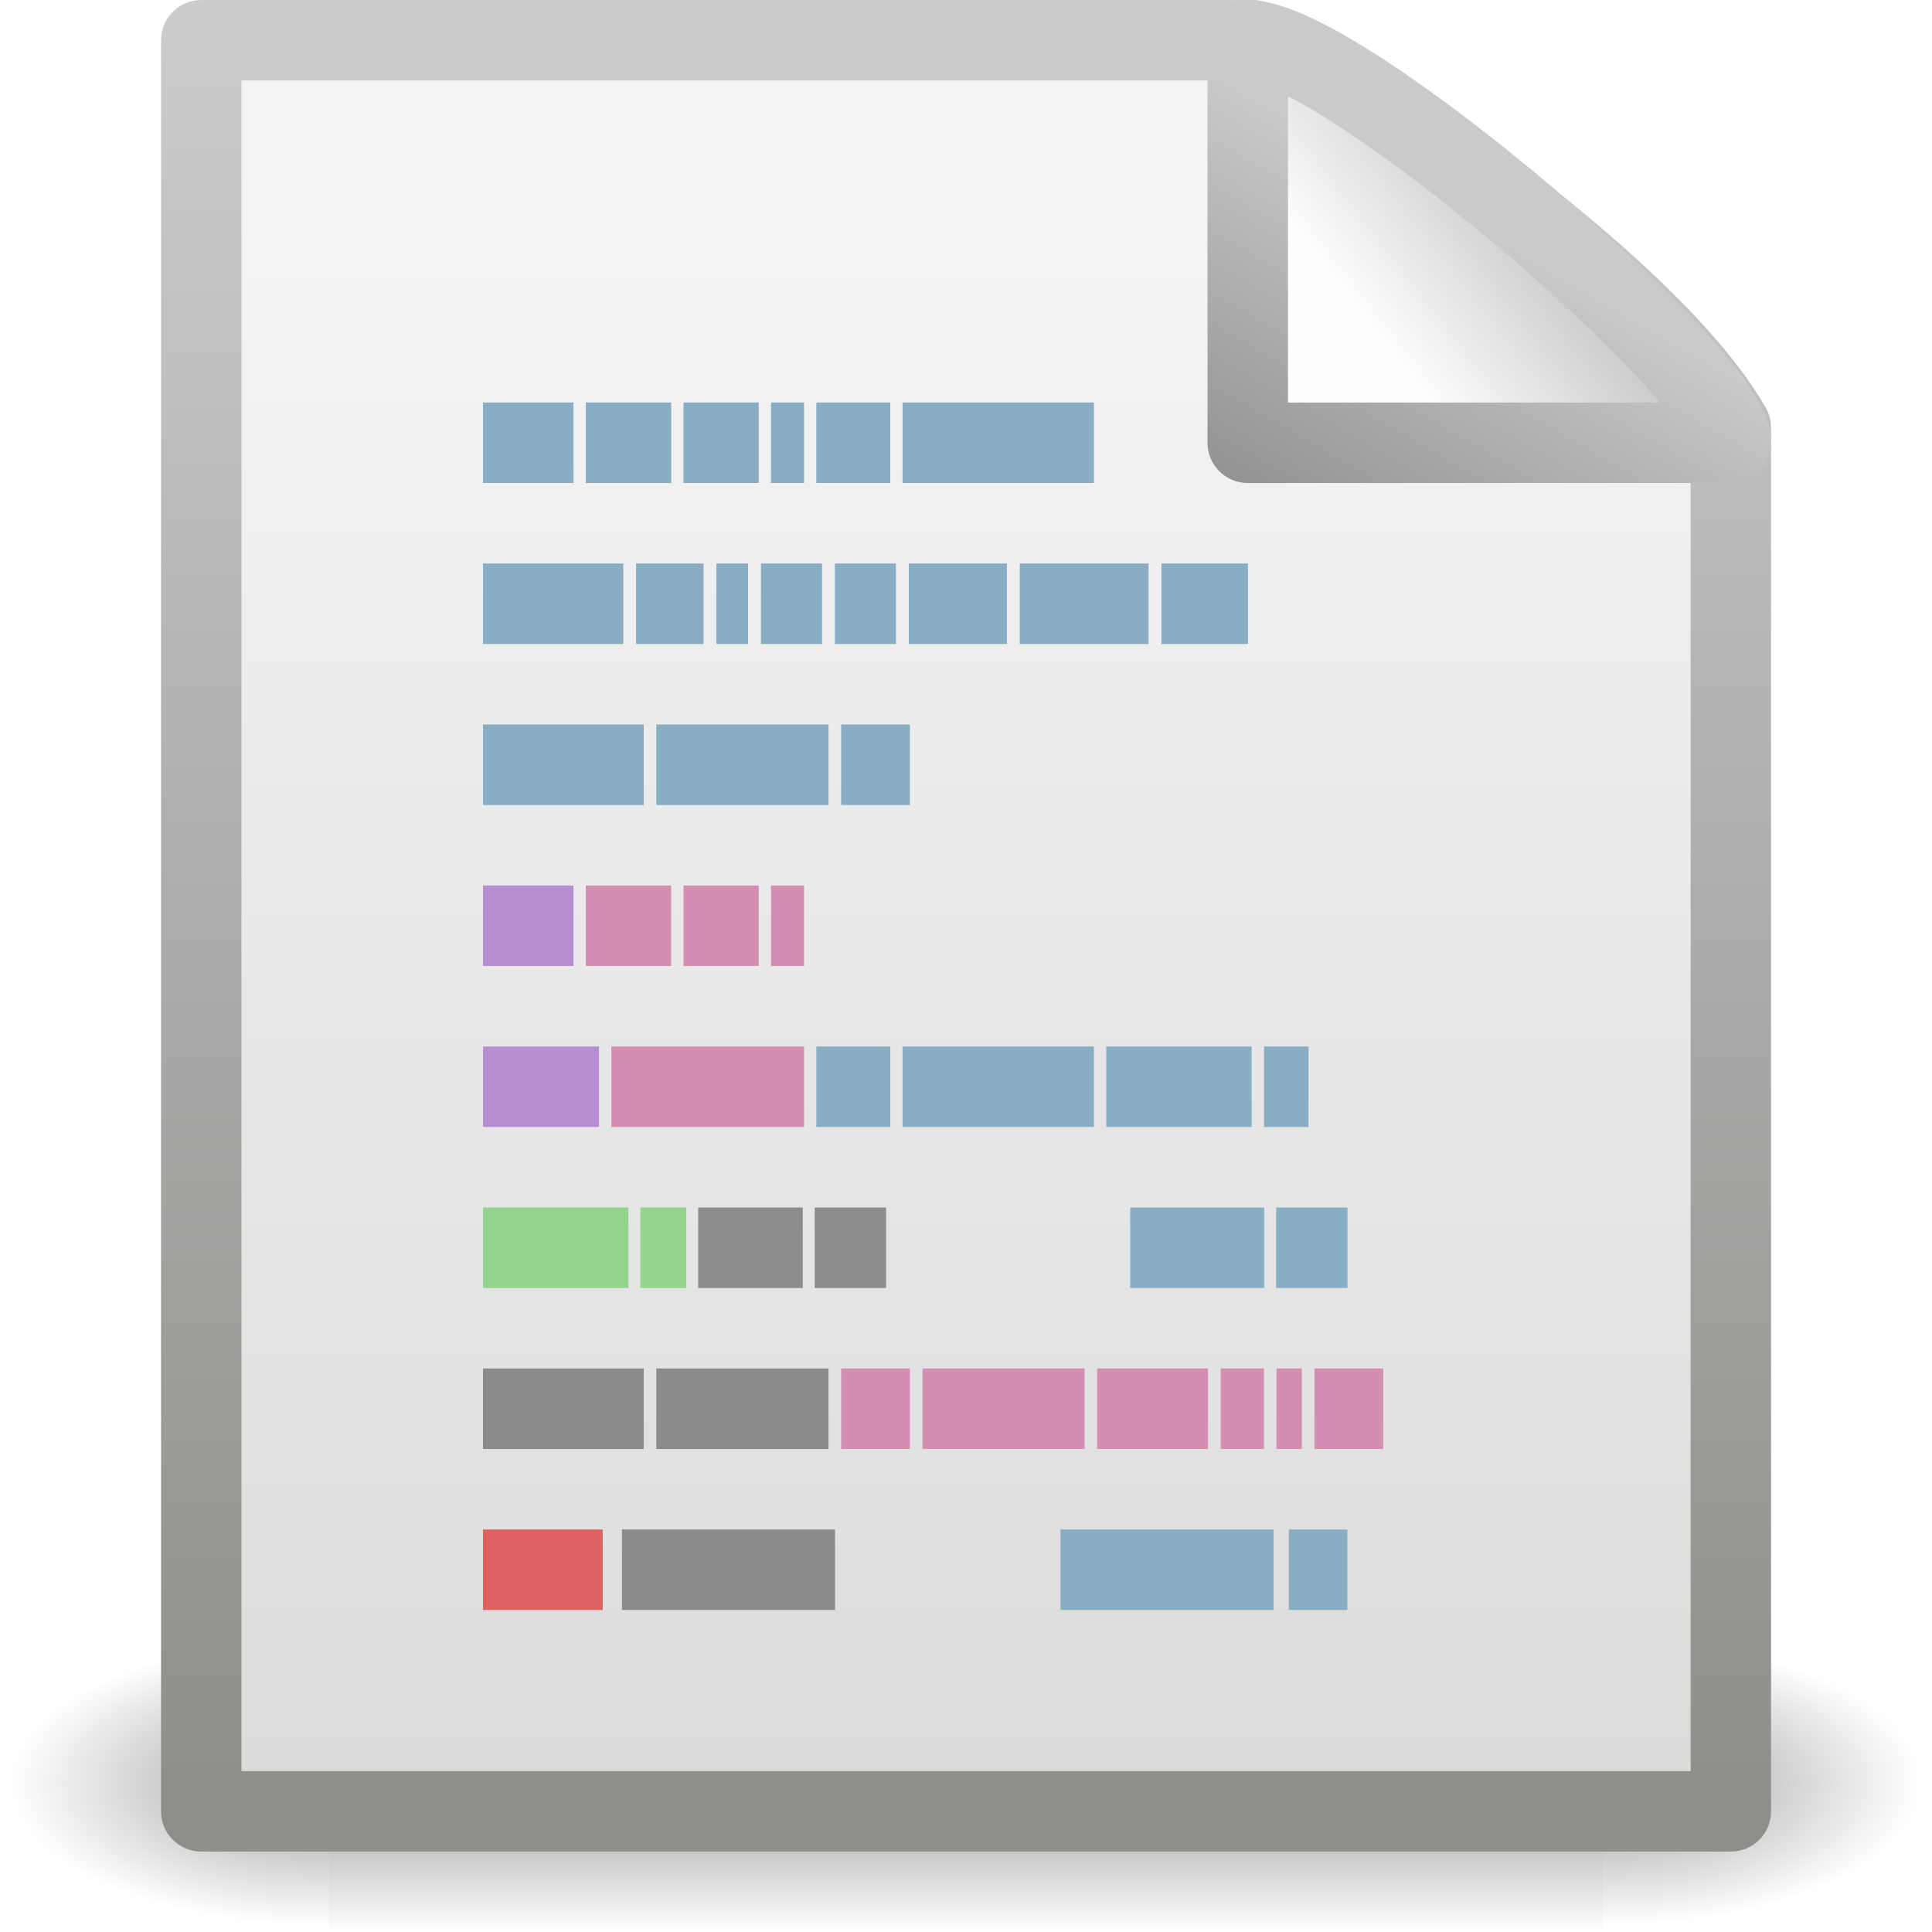
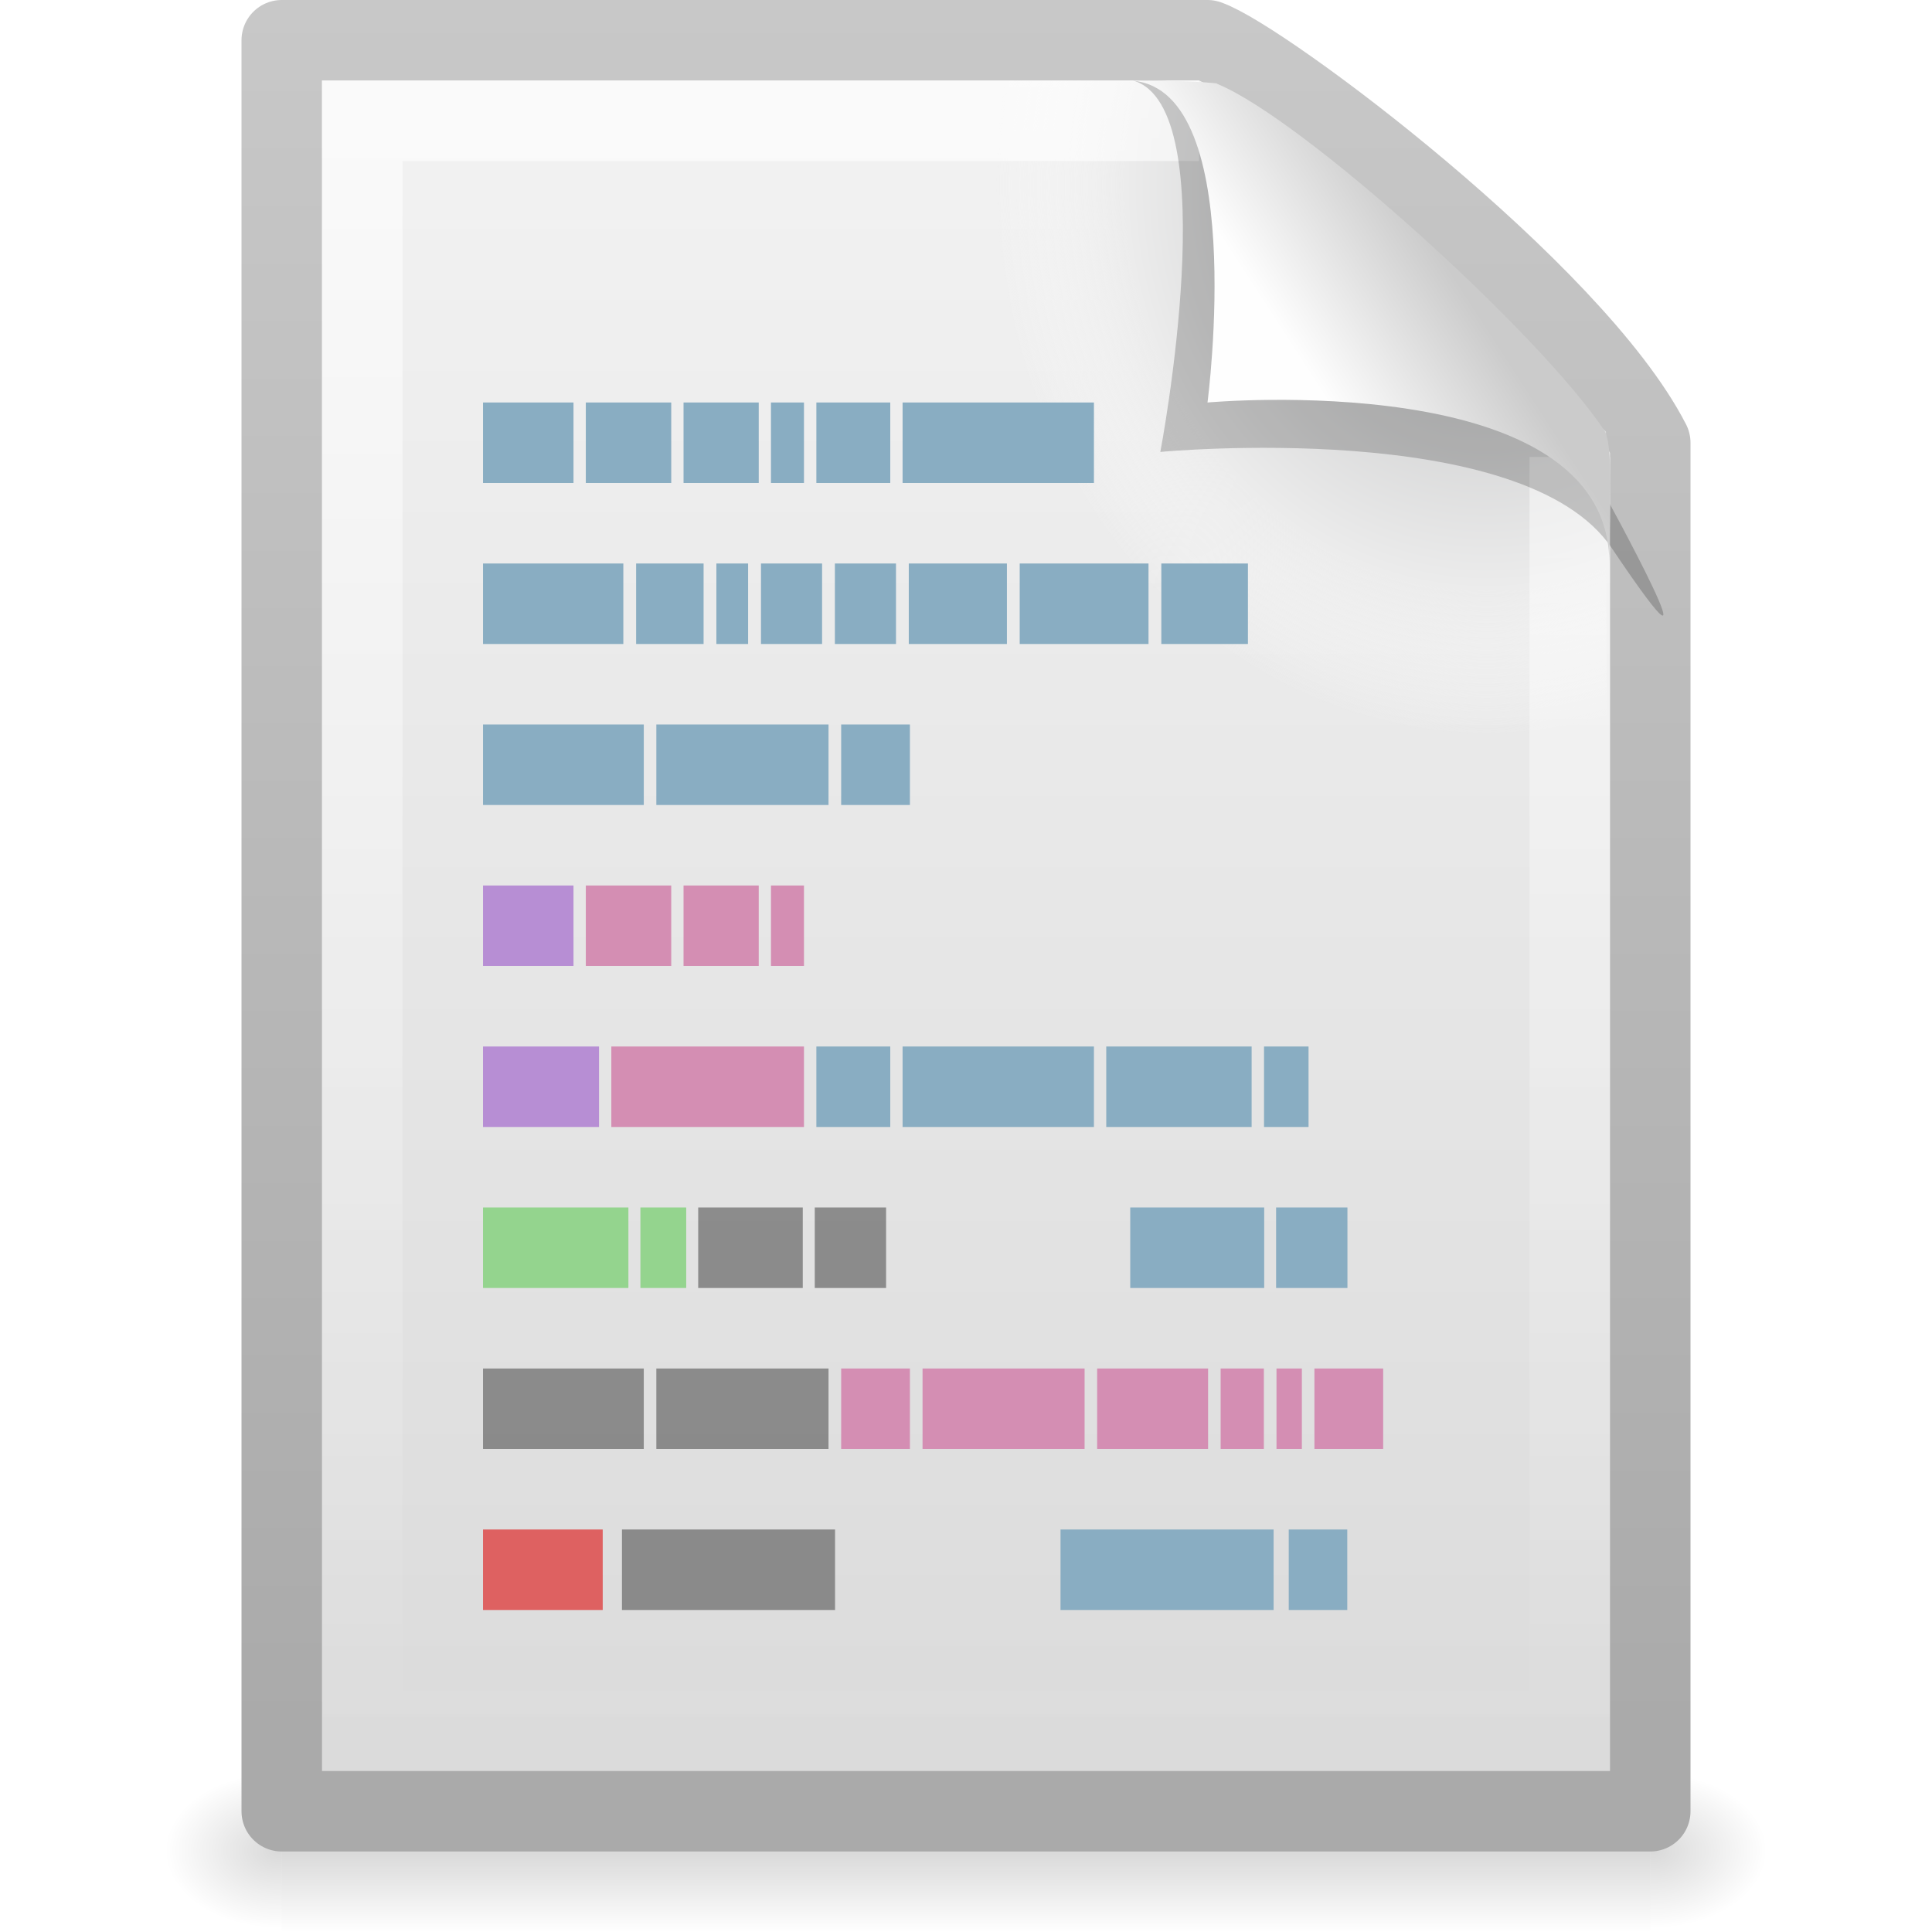
- <svg xmlns="http://www.w3.org/2000/svg" xmlns:xlink="http://www.w3.org/1999/xlink" version="1.0" width="24" height="24" id="svg2">
-   <defs id="defs4">
-     <radialGradient cx="605.714" cy="486.648" r="117.143" fx="605.714" fy="486.648" id="radialGradient4536" xlink:href="#linearGradient5060" gradientUnits="userSpaceOnUse" gradientTransform="matrix(-2.774389,0,0,1.969706,112.7623,-872.8854)" />
+ <svg xmlns="http://www.w3.org/2000/svg" xmlns:xlink="http://www.w3.org/1999/xlink" version="1.0" width="24" height="24" id="svg2707">
+   <defs id="defs2709">
+     <linearGradient id="linearGradient5048">
+       <stop id="stop5050" style="stop-color:#000000;stop-opacity:0" offset="0" />
+       <stop id="stop5056" style="stop-color:#000000;stop-opacity:1" offset="0.5" />
+       <stop id="stop5052" style="stop-color:#000000;stop-opacity:0" offset="1" />
+     </linearGradient>
+     <linearGradient x1="302.857" y1="366.648" x2="302.857" y2="609.505" id="linearGradient2447" xlink:href="#linearGradient5048" gradientUnits="userSpaceOnUse" gradientTransform="matrix(0.0352071,0,0,0.00823529,-0.724852,18.98055)" />
+     <radialGradient cx="605.714" cy="486.648" r="117.143" fx="605.714" fy="486.648" id="radialGradient2444" xlink:href="#linearGradient5060" gradientUnits="userSpaceOnUse" gradientTransform="matrix(-0.01204859,0,0,0.00823529,10.76121,18.98057)" />
    <linearGradient id="linearGradient5060">
-       <stop id="stop5062" style="stop-color:black;stop-opacity:1" offset="0" />
-       <stop id="stop5064" style="stop-color:black;stop-opacity:0" offset="1" />
+       <stop id="stop5062" style="stop-color:#000000;stop-opacity:1" offset="0" />
+       <stop id="stop5064" style="stop-color:#000000;stop-opacity:0" offset="1" />
    </linearGradient>
-     <radialGradient cx="605.714" cy="486.648" r="117.143" fx="605.714" fy="486.648" id="radialGradient4534" xlink:href="#linearGradient5060" gradientUnits="userSpaceOnUse" gradientTransform="matrix(2.774389,0,0,1.969706,-1891.633,-872.8854)" />
-     <linearGradient id="linearGradient5048">
-       <stop id="stop5050" style="stop-color:black;stop-opacity:0" offset="0" />
-       <stop id="stop5056" style="stop-color:black;stop-opacity:1" offset="0.5" />
-       <stop id="stop5052" style="stop-color:black;stop-opacity:0" offset="1" />
+     <radialGradient cx="605.714" cy="486.648" r="117.143" fx="605.714" fy="486.648" id="radialGradient2441" xlink:href="#linearGradient5060" gradientUnits="userSpaceOnUse" gradientTransform="matrix(0.01204859,0,0,0.00823529,13.23879,18.98057)" />
+     <linearGradient id="linearGradient3104">
+       <stop id="stop3106" style="stop-color:#aaaaaa;stop-opacity:1" offset="0" />
+       <stop id="stop3108" style="stop-color:#c8c8c8;stop-opacity:1" offset="1" />
    </linearGradient>
-     <linearGradient x1="302.857" y1="366.648" x2="302.857" y2="609.505" id="linearGradient4532" xlink:href="#linearGradient5048" gradientUnits="userSpaceOnUse" gradientTransform="matrix(2.774389,0,0,1.969706,-1892.179,-872.8854)" />
-     <linearGradient id="linearGradient3931">
-       <stop id="stop3933" style="stop-color:#8d8f8a;stop-opacity:1" offset="0" />
-       <stop id="stop3935" style="stop-color:#cbcbcb;stop-opacity:1" offset="1" />
-     </linearGradient>
-     <linearGradient x1="-51.786" y1="50.786" x2="-51.786" y2="2.906" id="linearGradient4547" xlink:href="#linearGradient3931" gradientUnits="userSpaceOnUse" gradientTransform="matrix(0.4383743,0,0,0.4575444,31.22352,-0.7786496)" />
+     <linearGradient x1="-51.786" y1="50.786" x2="-51.786" y2="2.906" id="linearGradient2438" xlink:href="#linearGradient3104" gradientUnits="userSpaceOnUse" gradientTransform="matrix(0.3922135,0,0,0.4473607,29.19929,-1.2387)" />
    <linearGradient id="linearGradient3600">
      <stop id="stop3602" style="stop-color:#f4f4f4;stop-opacity:1" offset="0" />
      <stop id="stop3604" style="stop-color:#dbdbdb;stop-opacity:1" offset="1" />
    </linearGradient>
-     <linearGradient x1="25.132" y1="6.729" x2="25.132" y2="47.013" id="linearGradient4545" xlink:href="#linearGradient3600" gradientUnits="userSpaceOnUse" gradientTransform="matrix(0.5428805,0,0,0.4889072,-1.029133,-0.2337718)" />
-     <linearGradient id="linearGradient4559">
-       <stop id="stop4561" style="stop-color:#cacaca;stop-opacity:1" offset="0" />
-       <stop id="stop4563" style="stop-color:#949492;stop-opacity:1" offset="1" />
+     <linearGradient x1="25.132" y1="0.985" x2="25.132" y2="47.013" id="linearGradient2435" xlink:href="#linearGradient3600" gradientUnits="userSpaceOnUse" gradientTransform="matrix(0.4857154,0,0,0.4780255,0.3428305,-0.7059501)" />
+     <radialGradient cx="102" cy="112.305" r="139.559" id="XMLID_8_" gradientUnits="userSpaceOnUse">
+       <stop id="stop41" style="stop-color:#b7b8b9;stop-opacity:1" offset="0" />
+       <stop id="stop47" style="stop-color:#ececec;stop-opacity:1" offset="0.189" />
+       <stop id="stop49" style="stop-color:#fafafa;stop-opacity:0" offset="0.257" />
+       <stop id="stop51" style="stop-color:#ffffff;stop-opacity:0" offset="0.301" />
+       <stop id="stop53" style="stop-color:#fafafa;stop-opacity:0" offset="0.531" />
+       <stop id="stop55" style="stop-color:#ebecec;stop-opacity:0" offset="0.845" />
+       <stop id="stop57" style="stop-color:#e1e2e3;stop-opacity:0" offset="1" />
+     </radialGradient>
+     <radialGradient cx="102" cy="112.305" r="139.559" id="radialGradient2432" xlink:href="#XMLID_8_" gradientUnits="userSpaceOnUse" gradientTransform="matrix(0.1702128,0,0,-0.1907226,1.106383,23.7165)" />
+     <linearGradient id="linearGradient3211">
+       <stop id="stop3213" style="stop-color:#ffffff;stop-opacity:1" offset="0" />
+       <stop id="stop3215" style="stop-color:#ffffff;stop-opacity:0" offset="1" />
    </linearGradient>
-     <linearGradient x1="17.289" y1="2.185" x2="15.18" y2="5.821" id="linearGradient4565" xlink:href="#linearGradient4559" gradientUnits="userSpaceOnUse" />
+     <linearGradient x1="24" y1="2" x2="24" y2="46.017" id="linearGradient2429" xlink:href="#linearGradient3211" gradientUnits="userSpaceOnUse" gradientTransform="matrix(0.4545444,0,0,0.4651153,1.090934,0.3372293)" />
    <linearGradient id="linearGradient8589">
      <stop id="stop8591" style="stop-color:#fefefe;stop-opacity:1" offset="0" />
      <stop id="stop8593" style="stop-color:#cbcbcb;stop-opacity:1" offset="1" />
    </linearGradient>
-     <linearGradient x1="32.892" y1="8.059" x2="36.358" y2="5.457" id="linearGradient4543" xlink:href="#linearGradient8589" gradientUnits="userSpaceOnUse" gradientTransform="matrix(0.541631,0,0,0.5202974,-0.9402078,-0.3018562)" />
+     <linearGradient x1="32.892" y1="8.059" x2="36.358" y2="5.457" id="linearGradient2425" xlink:href="#linearGradient8589" gradientUnits="userSpaceOnUse" gradientTransform="matrix(0.4778466,0,0,0.5524833,0.3722548,-0.0761283)" />
  </defs>
  <g id="layer1">
-     <g transform="matrix(0.5459263,0,0,0.5168524,-0.9657323,-0.5781821)" id="g3490" style="stroke-width:1.883;stroke-miterlimit:4;stroke-dasharray:none;display:inline">
-       <g transform="matrix(0.02165152,0,0,0.01485743,43.0076,42.68539)" id="g5022" style="stroke-width:104.962;stroke-miterlimit:4;stroke-dasharray:none;display:inline">
-         <rect width="1339.633" height="478.357" x="-1559.252" y="-150.697" id="rect4173" style="opacity:0.402;fill:url(#linearGradient4532);fill-opacity:1;fill-rule:nonzero;stroke:none;stroke-width:104.962;marker:none;visibility:visible;display:inline;overflow:visible" />
-         <path d="m -219.619,-150.68 c 0,0 0,478.331 0,478.331 142.874,0.9 345.4,-107.17 345.4,-239.196 0,-132.027 -159.437,-239.135 -345.4,-239.135 z" id="path5058" style="opacity:0.402;fill:url(#radialGradient4534);fill-opacity:1;fill-rule:nonzero;stroke:none;stroke-width:104.962;marker:none;visibility:visible;display:inline;overflow:visible" />
-         <path d="m -1559.252,-150.68 c 0,0 0,478.331 0,478.331 -142.874,0.9 -345.4,-107.17 -345.4,-239.196 0,-132.027 159.437,-239.135 345.4,-239.135 z" id="path5018" style="opacity:0.402;fill:url(#radialGradient4536);fill-opacity:1;fill-rule:nonzero;stroke:none;stroke-width:104.962;marker:none;visibility:visible;display:inline;overflow:visible" />
-       </g>
+     <rect width="17" height="2" x="3.5" y="22" id="rect2879" style="opacity:0.15;fill:url(#linearGradient2447);fill-opacity:1;fill-rule:nonzero;stroke:none;stroke-width:1;marker:none;visibility:visible;display:inline;overflow:visible" />
+     <path d="m 3.5,22 c 0,0 0,2 0,2 C 2.88,24.004 2,23.552 2,23 2,22.448 2.692,22 3.5,22 z" id="path2881" style="opacity:0.15;fill:url(#radialGradient2444);fill-opacity:1;fill-rule:nonzero;stroke:none;stroke-width:1;marker:none;visibility:visible;display:inline;overflow:visible" />
+     <path d="m 20.5,22 c 0,0 0,2 0,2 0.62,0.004 1.5,-0.448 1.5,-1 0,-0.552 -0.692,-1 -1.5,-1 z" id="path2883" style="opacity:0.15;fill:url(#radialGradient2441);fill-opacity:1;fill-rule:nonzero;stroke:none;stroke-width:1;marker:none;visibility:visible;display:inline;overflow:visible" />
+     <path d="m 3.5,0.5 c 3.896,0 7.604,0 11.5,0 C 15.683,0.737 19.541,3.628 20.5,5.5 c 0,5.729 3.9e-5,11.271 3.9e-5,17 -5.667,0 -11.333,0 -17,0 0,-7.333 0,-14.667 0,-22 z" id="path4160" style="fill:url(#linearGradient2435);fill-opacity:1;stroke:url(#linearGradient2438);stroke-width:1;stroke-linecap:butt;stroke-linejoin:round;stroke-miterlimit:4;stroke-opacity:1;stroke-dasharray:none;stroke-dashoffset:0;display:inline" />
+     <path d="M 4.17,22 C 4.076,22 4,21.914 4,21.809 L 4,1.211 C 4,1.106 4.076,1.021 4.17,1.021 7.692,1.073 11.594,0.942 15.111,1.034 L 19.95,5.361 20,21.809 C 20,21.914 19.924,22 19.83,22 L 4.17,22 z" id="path4191" style="fill:url(#radialGradient2432);fill-opacity:1" />
+     <path d="m 19.5,5.677 c 0,5.208 0,10.615 0,15.823 -5,0 -10,0 -15,0 0,-6.667 0,-13.333 0,-20 3.437,0 6.956,0 10.394,0" id="path2435" style="opacity:0.6;fill:none;stroke:url(#linearGradient2429);stroke-width:1;stroke-linecap:butt;stroke-linejoin:miter;stroke-miterlimit:4;stroke-opacity:1;stroke-dasharray:none;stroke-dashoffset:0;display:inline" />
+     <path d="m 14.075,1 c 1.156,0.329 0.339,4.614 0.339,4.614 0,0 4.515,-0.428 5.608,1.195 C 21.511,9.022 19.954,6.174 19.849,5.988 19.093,4.648 15.982,1.441 14.803,1.046 14.715,1.017 14.52,1 14.075,1 z" id="path3370" style="opacity:0.2;fill:#000000;fill-opacity:1;fill-rule:evenodd;stroke:none;display:inline" />
+     <path d="m 14,1 c 1.526,0 1,4 1,4 0,0 4.992,-0.453 4.992,2 0,-0.598 0.056,-1.478 -0.064,-1.656 C 19.089,4.101 16.184,1.482 15.13,1.046 15.044,1.011 14.444,1 14,1 z" id="path4474" style="fill:url(#linearGradient2425);fill-opacity:1;fill-rule:evenodd;stroke:none;display:inline" />
+     <g transform="translate(25.06024,0.722892)" id="g2660">
+       <path d="m -19.06,4.277 1.124,0 0,1 -1.124,0 0,-1 z" id="path6035" style="fill:#89adc2;fill-opacity:1;stroke:none;display:inline" />
+       <path d="m -17.783,4.277 1.061,0 0,1 -1.061,0 0,-1 z" id="path6033" style="fill:#89adc2;fill-opacity:1;stroke:none;display:inline" />
+       <path d="m -16.569,4.277 0.934,0 0,1 -0.934,0 0,-1 z" id="path6031" style="fill:#89adc2;fill-opacity:1;stroke:none;display:inline" />
+       <path d="m -15.483,4.277 0.41,0 0,1 -0.41,0 0,-1 z" id="path6029" style="fill:#89adc2;fill-opacity:1;stroke:none;display:inline" />
+       <path d="m -14.919,4.277 0.918,0 0,1 -0.918,0 0,-1 z" id="path6027" style="fill:#89adc2;fill-opacity:1;stroke:none;display:inline" />
+       <path d="m -13.848,4.277 2.377,0 0,1 -2.377,0 0,-1 z" id="path6025" style="fill:#89adc2;fill-opacity:1;stroke:none;display:inline" />
+       <path d="m -19.06,10.277 1.124,0 0,1 -1.124,0 0,-1 z" id="path6017" style="fill:#b78ed4;fill-opacity:1;stroke:none;display:inline" />
+       <path d="m -17.783,10.277 1.061,0 0,1 -1.061,0 0,-1 z" id="path6015" style="fill:#d48eb3;fill-opacity:1;stroke:none;display:inline" />
+       <path d="m -16.569,10.277 0.934,0 0,1 -0.934,0 0,-1 z" id="path6013" style="fill:#d48eb3;fill-opacity:1;stroke:none;display:inline" />
+       <path d="m -15.483,10.277 0.41,0 0,1 -0.41,0 0,-1 z" id="path6011" style="fill:#d48eb3;fill-opacity:1;stroke:none;display:inline" />
+       <path d="m -14.919,12.277 0.918,0 0,1 -0.918,0 0,-1 z" id="path6009" style="fill:#89adc2;fill-opacity:1;stroke:none;display:inline" />
+       <path d="m -13.848,12.277 2.377,0 0,1 -2.377,0 0,-1 z" id="path6007" style="fill:#89adc2;fill-opacity:1;stroke:none;display:inline" />
+       <path d="m -11.318,12.277 1.806,0 0,1 -1.806,0 0,-1 z" id="path6005" style="fill:#89adc2;fill-opacity:1;stroke:none;display:inline" />
+       <path d="m -9.358,12.277 0.553,0 0,1 -0.553,0 0,-1 z" id="path6003" style="fill:#89adc2;fill-opacity:1;stroke:none;display:inline" />
+       <path d="m -19.06,6.277 1.743,0 0,1 -1.743,0 0,-1 z" id="path5999" style="fill:#89adc2;fill-opacity:1;stroke:none;display:inline" />
+       <path d="m -17.158,6.277 0.838,0 0,1 -0.838,0 0,-1 z" id="path5997" style="fill:#89adc2;fill-opacity:1;stroke:none;display:inline" />
+       <path d="m -16.161,6.277 0.394,0 0,1 -0.394,0 0,-1 z" id="path5995" style="fill:#89adc2;fill-opacity:1;stroke:none;display:inline" />
+       <path d="m -15.607,6.277 0.759,0 0,1 -0.759,0 0,-1 z" id="path5993" style="fill:#89adc2;fill-opacity:1;stroke:none;display:inline" />
+       <path d="m -14.689,6.277 0.759,0 0,1 -0.759,0 0,-1 z" id="path5991" style="fill:#89adc2;fill-opacity:1;stroke:none;display:inline" />
+       <path d="m -13.771,6.277 1.219,0 0,1 -1.219,0 0,-1 z" id="path5989" style="fill:#89adc2;fill-opacity:1;stroke:none;display:inline" />
+       <path d="m -12.393,6.277 1.6,0 0,1 -1.6,0 0,-1 z" id="path5987" style="fill:#89adc2;fill-opacity:1;stroke:none;display:inline" />
+       <path d="m -10.634,6.277 1.076,0 0,1 -1.076,0 0,-1 z" id="path5985" style="fill:#89adc2;fill-opacity:1;stroke:none;display:inline" />
+       <path d="m -19.06,8.277 1.997,0 0,1 -1.997,0 0,-1 z" id="path5981" style="fill:#89adc2;fill-opacity:1;stroke:none;display:inline" />
+       <path d="m -16.907,8.277 2.139,0 0,1 -2.139,0 0,-1 z" id="path5979" style="fill:#89adc2;fill-opacity:1;stroke:none;display:inline" />
+       <path d="m -14.611,8.277 0.854,0 0,1 -0.854,0 0,-1 z" id="path5977" style="fill:#89adc2;fill-opacity:1;stroke:none;display:inline" />
+       <path d="m -19.06,16.277 1.997,0 0,1 -1.997,0 0,-1 z" id="path5965" style="opacity:0.7;fill:#666666;fill-opacity:1;stroke:none;display:inline" />
+       <path d="m -16.907,16.277 2.139,0 0,1 -2.139,0 0,-1 z" id="path5963" style="opacity:0.7;fill:#666666;fill-opacity:1;stroke:none;display:inline" />
+       <path d="m -14.611,16.277 0.854,0 0,1 -0.854,0 0,-1 z" id="path5961" style="fill:#d48eb3;fill-opacity:1;stroke:none;display:inline" />
+       <path d="m -13.6,16.277 2.013,0 0,1 -2.013,0 0,-1 z" id="path5959" style="fill:#d48eb3;fill-opacity:1;stroke:none;display:inline" />
+       <path d="m -9.897,16.277 0.537,0 0,1 -0.537,0 0,-1 z" id="path5957" style="fill:#d48eb3;fill-opacity:1;stroke:none;display:inline" />
+       <path d="m -11.431,16.277 1.378,0 0,1 -1.378,0 0,-1 z" id="path5955" style="fill:#d48eb3;fill-opacity:1;stroke:none;display:inline" />
+       <path d="m -9.203,16.277 0.315,0 0,1 -0.315,0 0,-1 z" id="path5953" style="fill:#d48eb3;fill-opacity:1;stroke:none;display:inline" />
+       <path d="m -8.732,16.277 0.854,0 0,1 -0.854,0 0,-1 z" id="path5951" style="fill:#d48eb3;fill-opacity:1;stroke:none;display:inline" />
+       <path d="m -19.06,12.277 1.441,0 0,1 -1.441,0 0,-1 z" id="path5949" style="fill:#b78ed4;fill-opacity:1;stroke:none;display:inline" />
+       <path d="m -17.466,12.277 2.393,0 0,1 -2.393,0 0,-1 z" id="path5947" style="fill:#d48eb3;fill-opacity:1;stroke:none;display:inline" />
+       <path d="m -19.06,14.277 1.806,0 0,1 -1.806,0 0,-1 z" id="path5935" style="fill:#94d48e;fill-opacity:1;stroke:none;display:inline" />
+       <path d="m -17.105,14.277 0.569,0 0,1 -0.569,0 0,-1 z" id="path5933" style="fill:#94d48e;fill-opacity:1;stroke:none;display:inline" />
+       <path d="m -16.387,14.277 1.299,0 0,1 -1.299,0 0,-1 z" id="path5931" style="opacity:0.7;fill:#666666;fill-opacity:1;stroke:none;display:inline" />
+       <path d="m -14.939,14.277 0.886,0 0,1 -0.886,0 0,-1 z" id="path5929" style="opacity:0.7;fill:#666666;fill-opacity:1;stroke:none;display:inline" />
+       <path d="m -11.02,14.277 1.664,0 0,1 -1.664,0 0,-1 z" id="path5921" style="fill:#89adc2;fill-opacity:1;stroke:none;display:inline" />
+       <path d="m -9.208,14.277 0.886,0 0,1 -0.886,0 0,-1 z" id="path5919" style="fill:#89adc2;fill-opacity:1;stroke:none;display:inline" />
+       <path d="m -19.06,18.277 1.487,0 0,1 -1.487,0 0,-1 z" id="path5917" style="fill:#de6161;fill-opacity:1;stroke:none;display:inline" />
+       <path d="m -17.334,18.277 2.647,0 0,1 -2.647,0 0,-1 z" id="path5915" style="opacity:0.7;fill:#666666;fill-opacity:1;stroke:none;display:inline" />
+       <path d="m -8.324,18.277 -0.727,0 0,1 0.727,0 0,-1 z" id="path6838" style="fill:#89adc2;fill-opacity:1;stroke:none;display:inline" />
+       <path d="m -9.239,18.277 -2.647,0 0,1 2.647,0 0,-1 z" id="path6840" style="fill:#89adc2;fill-opacity:1;stroke:none;display:inline" />
    </g>
-     <path d="m 2.5,0.5 c 4.354,0 8.708,0 13.062,0 0.764,0.237 4.867,2.941 5.939,4.813 0,5.729 0,11.459 0,17.188 -6.334,0 -12.667,0 -19.001,0 0,-7.334 0,-14.667 0,-22.001 z" id="rect2594" style="fill:url(#linearGradient4545);fill-opacity:1;stroke:url(#linearGradient4547);stroke-width:0.999;stroke-linecap:butt;stroke-linejoin:round;stroke-miterlimit:4;stroke-opacity:1;stroke-dasharray:none;stroke-dashoffset:0;display:inline" />
-     <path d="m 15.5,0.5 c 0,2.263 0,5 0,5 0,0 4.654,0 6,0 0,-0.837 -4.82,-4.986 -6,-5 z" id="path12038" style="fill:url(#linearGradient4543);fill-opacity:1;fill-rule:evenodd;stroke:url(#linearGradient4565);stroke-width:1;stroke-linecap:butt;stroke-linejoin:round;stroke-miterlimit:4;stroke-opacity:1;stroke-dasharray:none;display:inline" />
-     <path d="m 6,5 1.124,0 0,1 L 6,6 6,5 z" id="path6035" style="fill:#89adc2;fill-opacity:1;stroke:none;display:inline" />
-     <path d="m 7.277,5 1.061,0 0,1 -1.061,0 0,-1 z" id="path6033" style="fill:#89adc2;fill-opacity:1;stroke:none;display:inline" />
-     <path d="m 8.491,5 0.934,0 0,1 -0.934,0 0,-1 z" id="path6031" style="fill:#89adc2;fill-opacity:1;stroke:none;display:inline" />
-     <path d="m 9.578,5 0.41,0 0,1 -0.41,0 0,-1 z" id="path6029" style="fill:#89adc2;fill-opacity:1;stroke:none;display:inline" />
-     <path d="m 10.141,5 0.918,0 0,1 -0.918,0 0,-1 z" id="path6027" style="fill:#89adc2;fill-opacity:1;stroke:none;display:inline" />
-     <path d="m 11.212,5 2.377,0 0,1 -2.377,0 0,-1 z" id="path6025" style="fill:#89adc2;fill-opacity:1;stroke:none;display:inline" />
-     <path d="m 6,11 1.124,0 0,1 L 6,12 6,11 z" id="path6017" style="fill:#b78ed4;fill-opacity:1;stroke:none;display:inline" />
-     <path d="m 7.277,11 1.061,0 0,1 -1.061,0 0,-1 z" id="path6015" style="fill:#d48eb3;fill-opacity:1;stroke:none;display:inline" />
-     <path d="m 8.491,11 0.934,0 0,1 -0.934,0 0,-1 z" id="path6013" style="fill:#d48eb3;fill-opacity:1;stroke:none;display:inline" />
-     <path d="m 9.578,11 0.41,0 0,1 -0.41,0 0,-1 z" id="path6011" style="fill:#d48eb3;fill-opacity:1;stroke:none;display:inline" />
-     <path d="m 10.141,13 0.918,0 0,1 -0.918,0 0,-1 z" id="path6009" style="fill:#89adc2;fill-opacity:1;stroke:none;display:inline" />
-     <path d="m 11.212,13 2.377,0 0,1 -2.377,0 0,-1 z" id="path6007" style="fill:#89adc2;fill-opacity:1;stroke:none;display:inline" />
-     <path d="m 13.742,13 1.806,0 0,1 -1.806,0 0,-1 z" id="path6005" style="fill:#89adc2;fill-opacity:1;stroke:none;display:inline" />
-     <path d="m 15.702,13 0.553,0 0,1 -0.553,0 0,-1 z" id="path6003" style="fill:#89adc2;fill-opacity:1;stroke:none;display:inline" />
-     <path d="m 6,7 1.743,0 L 7.743,8 6,8 6,7 z" id="path5999" style="fill:#89adc2;fill-opacity:1;stroke:none;display:inline" />
-     <path d="m 7.902,7 0.838,0 0,1 -0.838,0 0,-1 z" id="path5997" style="fill:#89adc2;fill-opacity:1;stroke:none;display:inline" />
-     <path d="m 8.899,7 0.394,0 0,1 -0.394,0 0,-1 z" id="path5995" style="fill:#89adc2;fill-opacity:1;stroke:none;display:inline" />
-     <path d="m 9.453,7 0.759,0 0,1 -0.759,0 0,-1 z" id="path5993" style="fill:#89adc2;fill-opacity:1;stroke:none;display:inline" />
-     <path d="m 10.371,7 0.759,0 0,1 -0.759,0 0,-1 z" id="path5991" style="fill:#89adc2;fill-opacity:1;stroke:none;display:inline" />
-     <path d="m 11.289,7 1.219,0 0,1 -1.219,0 0,-1 z" id="path5989" style="fill:#89adc2;fill-opacity:1;stroke:none;display:inline" />
-     <path d="m 12.668,7 1.6,0 0,1 -1.6,0 0,-1 z" id="path5987" style="fill:#89adc2;fill-opacity:1;stroke:none;display:inline" />
-     <path d="m 14.427,7 1.076,0 0,1 -1.076,0 0,-1 z" id="path5985" style="fill:#89adc2;fill-opacity:1;stroke:none;display:inline" />
-     <path d="m 6,9 1.997,0 0,1 L 6,10 6,9 z" id="path5981" style="fill:#89adc2;fill-opacity:1;stroke:none;display:inline" />
-     <path d="m 8.153,9 2.139,0 0,1 -2.139,0 0,-1 z" id="path5979" style="fill:#89adc2;fill-opacity:1;stroke:none;display:inline" />
-     <path d="m 10.449,9 0.854,0 0,1 -0.854,0 0,-1 z" id="path5977" style="fill:#89adc2;fill-opacity:1;stroke:none;display:inline" />
-     <path d="m 6,17 1.997,0 0,1 L 6,18 6,17 z" id="path5965" style="opacity:0.7;fill:#666;fill-opacity:1;stroke:none;display:inline" />
-     <path d="m 8.153,17 2.139,0 0,1 -2.139,0 0,-1 z" id="path5963" style="opacity:0.7;fill:#666;fill-opacity:1;stroke:none;display:inline" />
-     <path d="m 10.449,17 0.854,0 0,1 -0.854,0 0,-1 z" id="path5961" style="fill:#d48eb3;fill-opacity:1;stroke:none;display:inline" />
-     <path d="m 11.46,17 2.013,0 0,1 -2.013,0 0,-1 z" id="path5959" style="fill:#d48eb3;fill-opacity:1;stroke:none;display:inline" />
-     <path d="m 15.164,17 0.537,0 0,1 -0.537,0 0,-1 z" id="path5957" style="fill:#d48eb3;fill-opacity:1;stroke:none;display:inline" />
-     <path d="m 13.629,17 1.378,0 0,1 -1.378,0 0,-1 z" id="path5955" style="fill:#d48eb3;fill-opacity:1;stroke:none;display:inline" />
-     <path d="m 15.857,17 0.315,0 0,1 -0.315,0 0,-1 z" id="path5953" style="fill:#d48eb3;fill-opacity:1;stroke:none;display:inline" />
-     <path d="m 16.329,17 0.854,0 0,1 -0.854,0 0,-1 z" id="path5951" style="fill:#d48eb3;fill-opacity:1;stroke:none;display:inline" />
-     <path d="m 6,13 1.441,0 0,1 L 6,14 6,13 z" id="path5949" style="fill:#b78ed4;fill-opacity:1;stroke:none;display:inline" />
-     <path d="m 7.595,13 2.393,0 0,1 -2.393,0 0,-1 z" id="path5947" style="fill:#d48eb3;fill-opacity:1;stroke:none;display:inline" />
-     <path d="m 6,15 1.806,0 0,1 L 6,16 6,15 z" id="path5935" style="fill:#94d48e;fill-opacity:1;stroke:none;display:inline" />
-     <path d="m 7.955,15 0.569,0 0,1 -0.569,0 0,-1 z" id="path5933" style="fill:#94d48e;fill-opacity:1;stroke:none;display:inline" />
-     <path d="m 8.673,15 1.299,0 0,1 -1.299,0 0,-1 z" id="path5931" style="opacity:0.7;fill:#666;fill-opacity:1;stroke:none;display:inline" />
-     <path d="m 10.121,15 0.886,0 0,1 -0.886,0 0,-1 z" id="path5929" style="opacity:0.7;fill:#666;fill-opacity:1;stroke:none;display:inline" />
-     <path d="m 14.04,15 1.664,0 0,1 -1.664,0 0,-1 z" id="path5921" style="fill:#89adc2;fill-opacity:1;stroke:none;display:inline" />
-     <path d="m 15.853,15 0.886,0 0,1 -0.886,0 0,-1 z" id="path5919" style="fill:#89adc2;fill-opacity:1;stroke:none;display:inline" />
-     <path d="m 6,19 1.487,0 0,1 L 6,20 6,19 z" id="path5917" style="fill:#de6161;fill-opacity:1;stroke:none;display:inline" />
-     <path d="m 7.726,19 2.647,0 0,1 -2.647,0 0,-1 z" id="path5915" style="opacity:0.7;fill:#666;fill-opacity:1;stroke:none;display:inline" />
-     <path d="m 16.737,19 -0.727,0 0,1 0.727,0 0,-1 z" id="path6838" style="fill:#89adc2;fill-opacity:1;stroke:none;display:inline" />
-     <path d="m 15.821,19 -2.647,0 0,1 2.647,0 0,-1 z" id="path6840" style="fill:#89adc2;fill-opacity:1;stroke:none;display:inline" />
  </g>
</svg>
